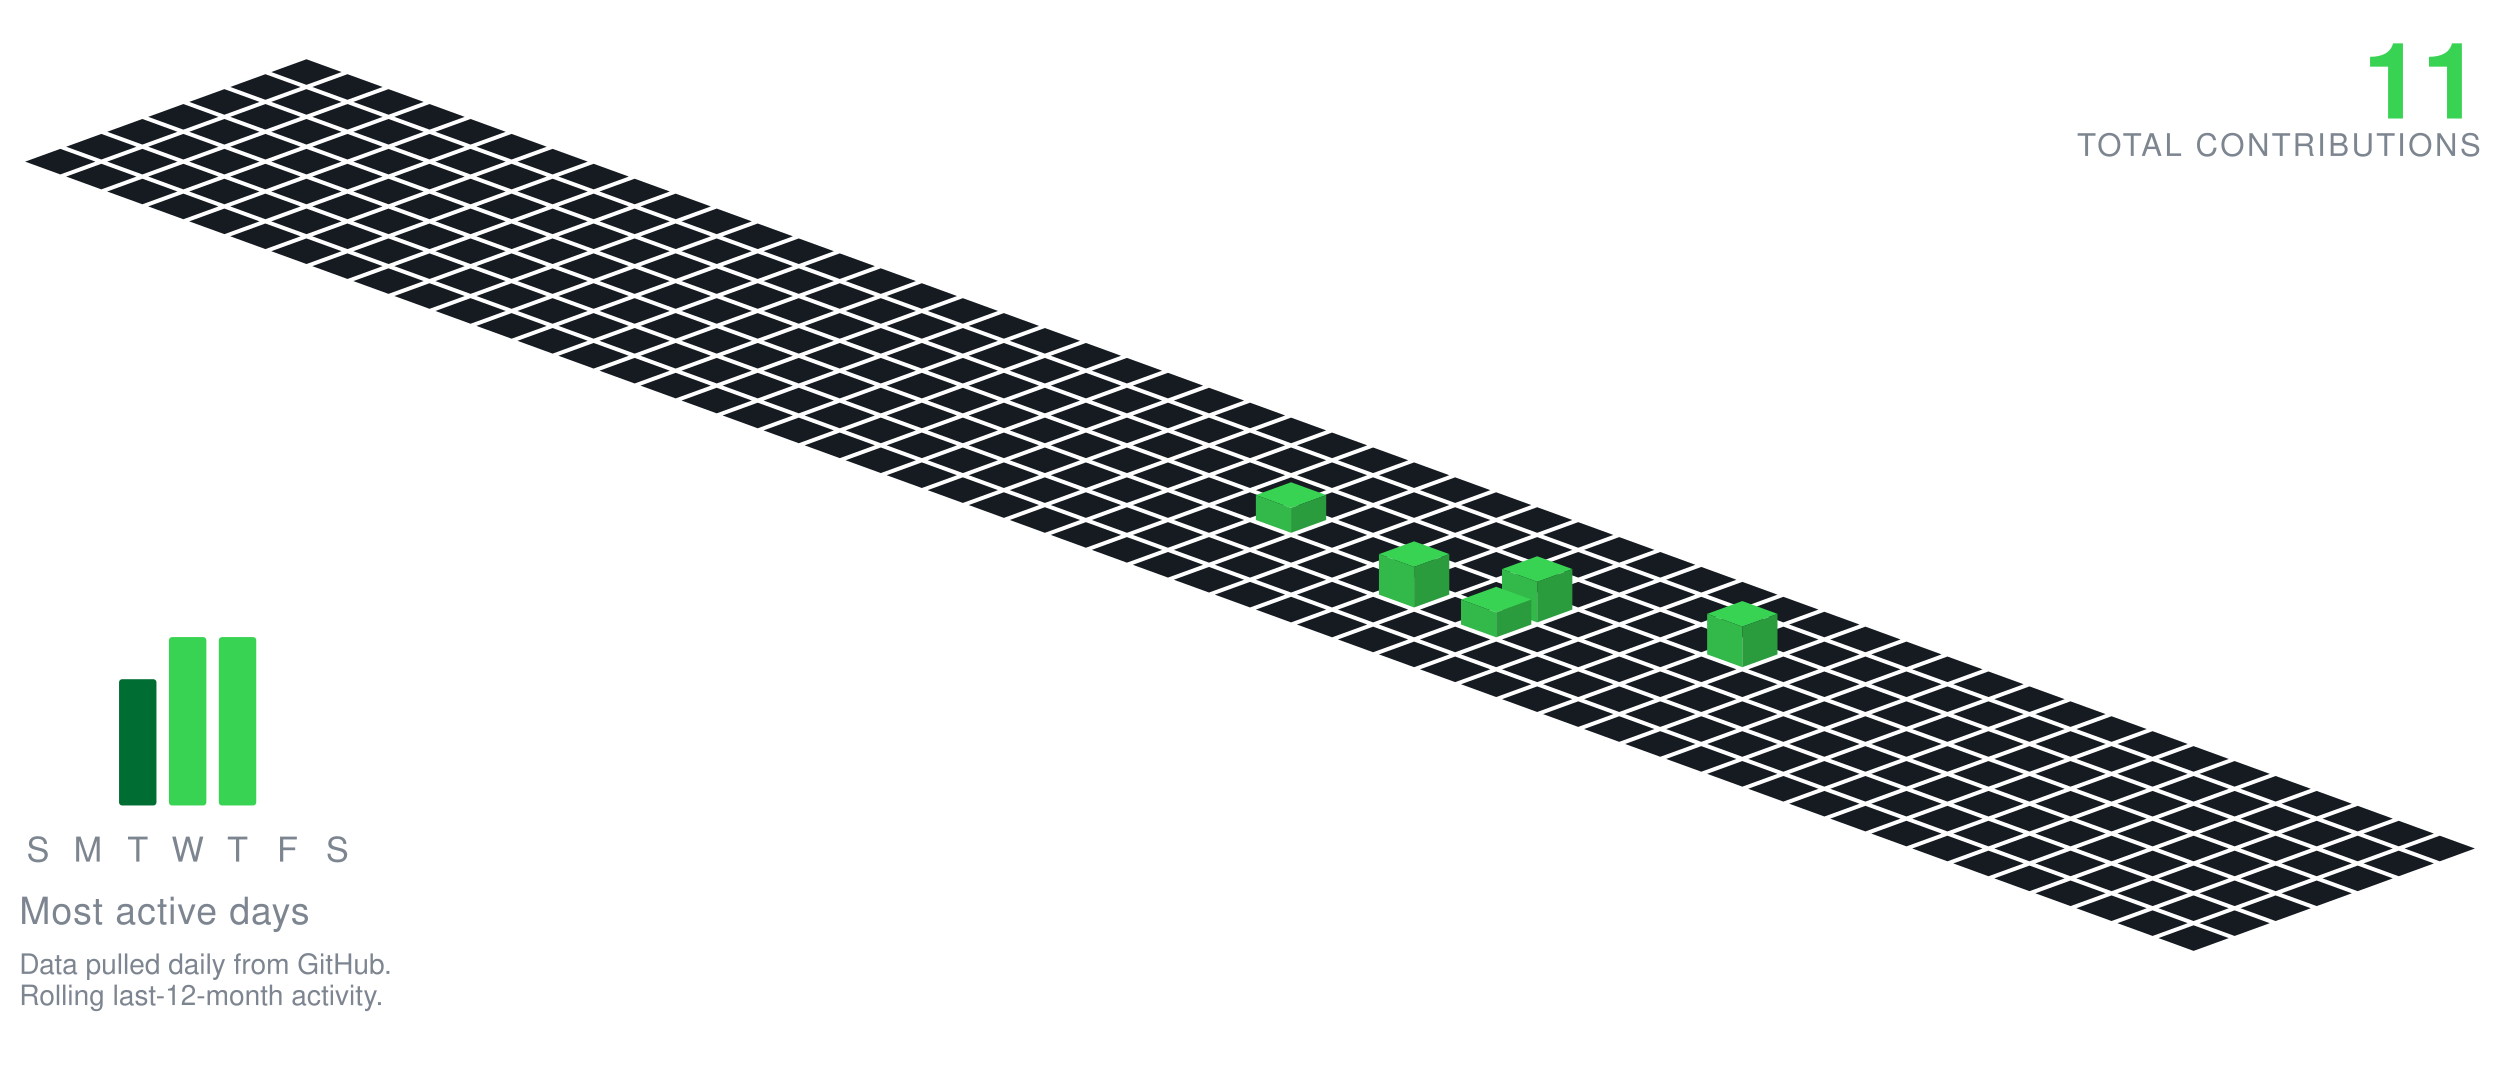
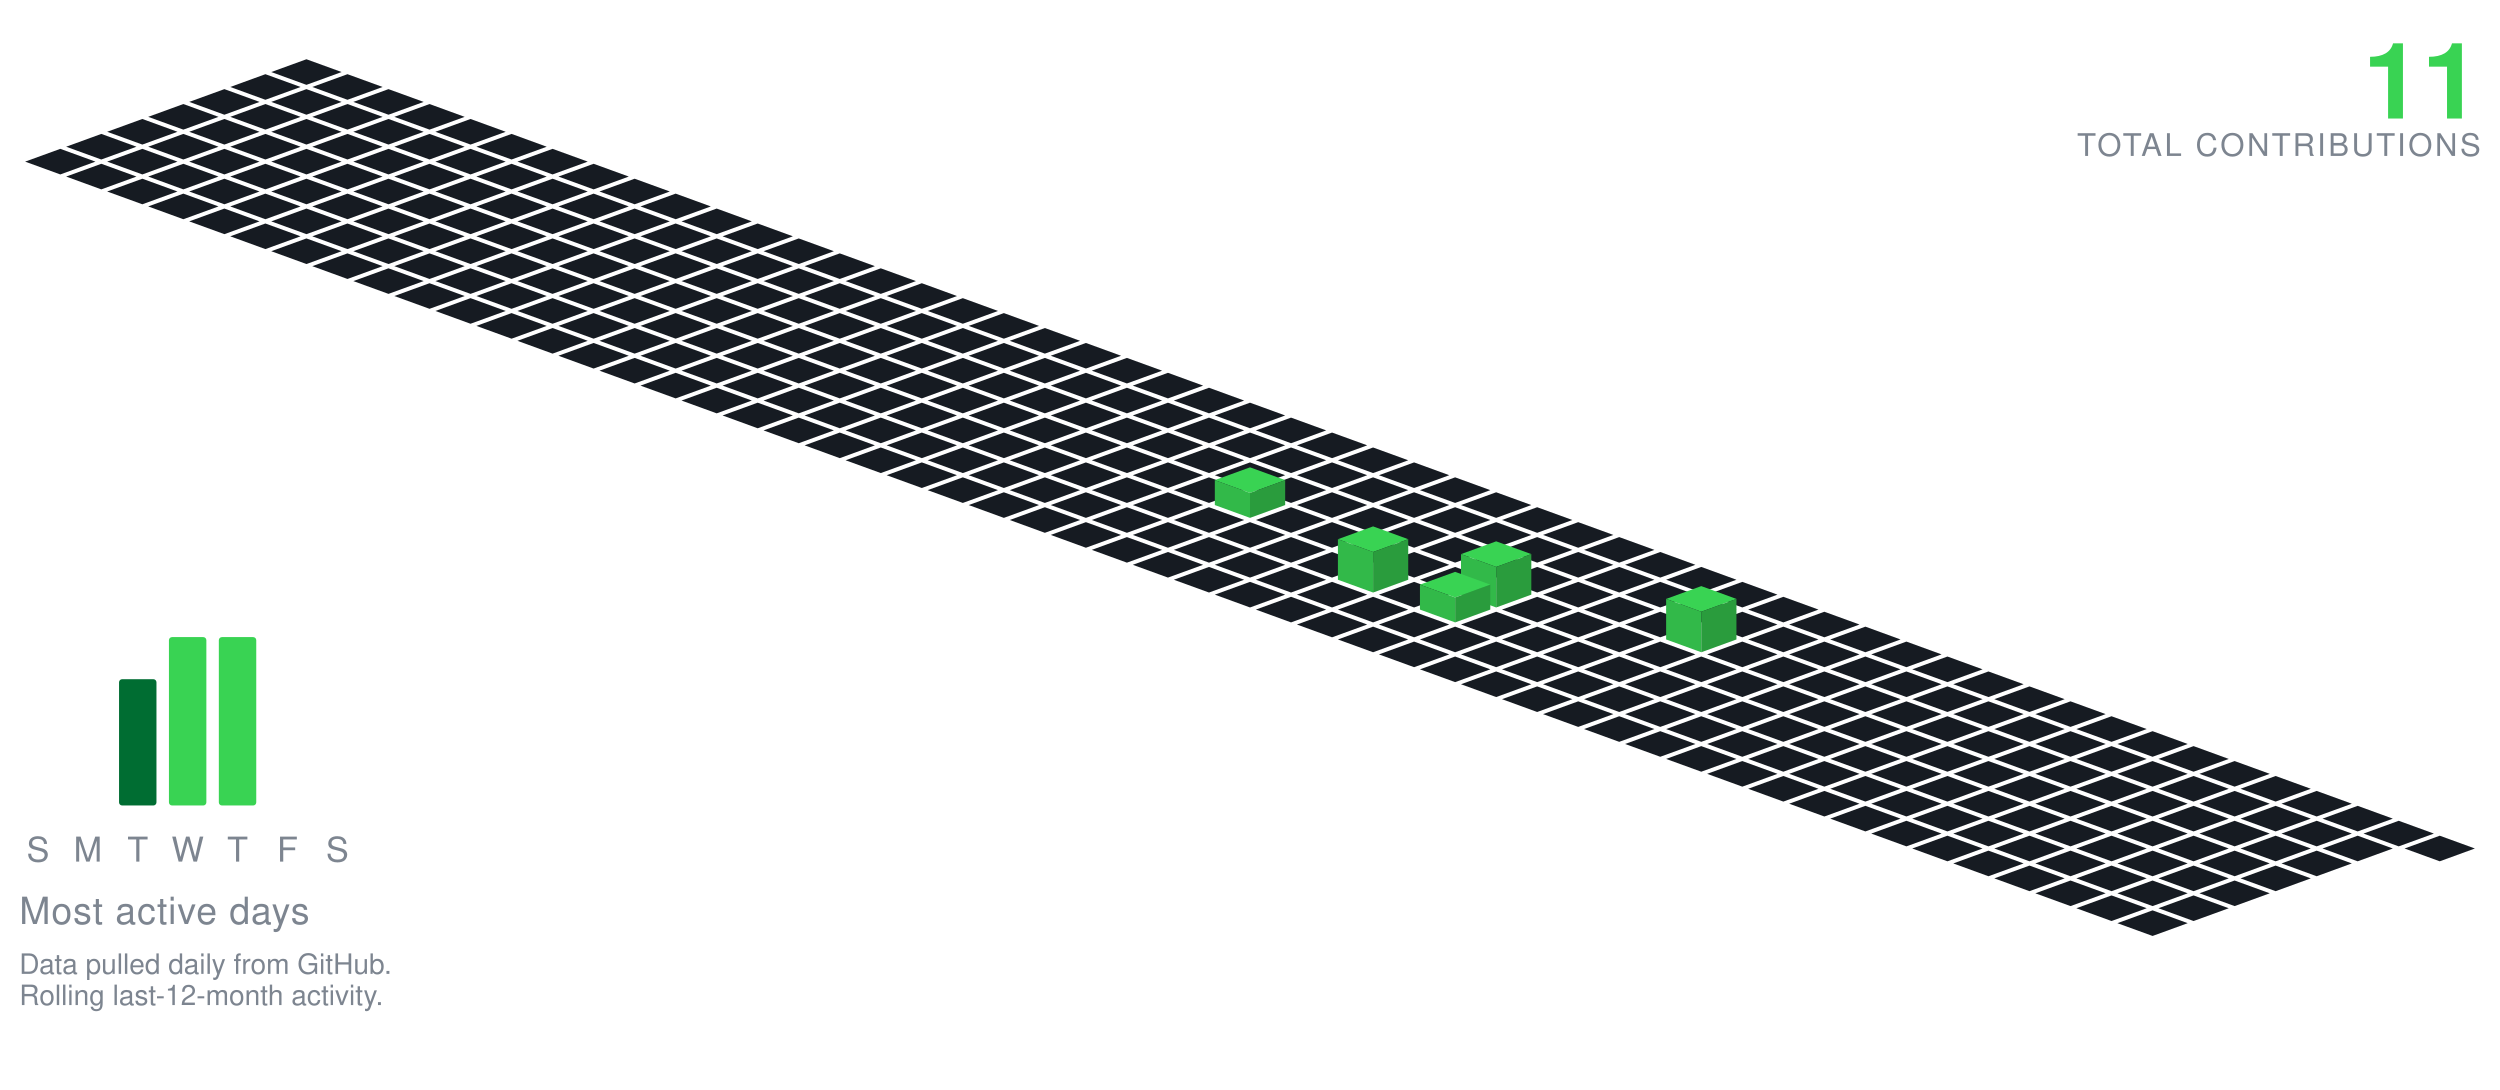
<svg xmlns="http://www.w3.org/2000/svg" viewBox="-98.09 -19.00 801.34 349.30" width="801" height="349">
  <polygon points="0.00,0.00 11.28,4.10 0.00,8.21 -11.28,4.10" fill="#161b22" />
  <polygon points="-13.16,4.79 -1.88,8.89 -13.16,13.00 -24.43,8.89" fill="#161b22" />
  <polygon points="13.16,4.79 24.43,8.89 13.16,13.00 1.88,8.89" fill="#161b22" />
  <polygon points="-26.31,9.58 -15.04,13.68 -26.31,17.79 -37.59,13.68" fill="#161b22" />
  <polygon points="0.00,9.58 11.28,13.68 0.00,17.79 -11.28,13.68" fill="#161b22" />
  <polygon points="26.31,9.58 37.59,13.68 26.31,17.79 15.04,13.68" fill="#161b22" />
  <polygon points="-39.47,14.36 -28.19,18.47 -39.47,22.57 -50.74,18.47" fill="#161b22" />
  <polygon points="-13.16,14.36 -1.88,18.47 -13.16,22.57 -24.43,18.47" fill="#161b22" />
  <polygon points="13.16,14.36 24.43,18.47 13.16,22.57 1.88,18.47" fill="#161b22" />
  <polygon points="39.47,14.36 50.74,18.47 39.47,22.57 28.19,18.47" fill="#161b22" />
  <polygon points="-52.62,19.15 -41.35,23.26 -52.62,27.36 -63.90,23.26" fill="#161b22" />
  <polygon points="-26.31,19.15 -15.04,23.26 -26.31,27.36 -37.59,23.26" fill="#161b22" />
  <polygon points="0.00,19.15 11.28,23.26 0.00,27.36 -11.28,23.26" fill="#161b22" />
  <polygon points="26.31,19.15 37.59,23.26 26.31,27.36 15.04,23.26" fill="#161b22" />
  <polygon points="52.62,19.15 63.90,23.26 52.62,27.36 41.35,23.26" fill="#161b22" />
  <polygon points="-65.78,23.94 -54.50,28.05 -65.78,32.15 -77.05,28.05" fill="#161b22" />
  <polygon points="-39.47,23.94 -28.19,28.05 -39.47,32.15 -50.74,28.05" fill="#161b22" />
  <polygon points="-13.16,23.94 -1.88,28.05 -13.16,32.15 -24.43,28.05" fill="#161b22" />
  <polygon points="13.16,23.94 24.43,28.05 13.16,32.15 1.88,28.05" fill="#161b22" />
  <polygon points="39.47,23.94 50.74,28.05 39.47,32.15 28.19,28.05" fill="#161b22" />
  <polygon points="65.78,23.94 77.05,28.05 65.78,32.15 54.50,28.05" fill="#161b22" />
  <polygon points="-78.93,28.73 -67.66,32.83 -78.93,36.94 -90.21,32.83" fill="#161b22" />
  <polygon points="-52.62,28.73 -41.35,32.83 -52.62,36.94 -63.90,32.83" fill="#161b22" />
  <polygon points="-26.31,28.73 -15.04,32.83 -26.31,36.94 -37.59,32.83" fill="#161b22" />
  <polygon points="0.00,28.73 11.28,32.83 0.00,36.94 -11.28,32.83" fill="#161b22" />
  <polygon points="26.31,28.73 37.59,32.83 26.31,36.94 15.04,32.83" fill="#161b22" />
  <polygon points="52.62,28.73 63.90,32.83 52.62,36.94 41.35,32.83" fill="#161b22" />
  <polygon points="78.93,28.73 90.21,32.83 78.93,36.94 67.66,32.83" fill="#161b22" />
  <polygon points="-65.78,33.52 -54.50,37.62 -65.78,41.73 -77.05,37.62" fill="#161b22" />
  <polygon points="-39.47,33.52 -28.19,37.62 -39.47,41.73 -50.74,37.62" fill="#161b22" />
  <polygon points="-13.16,33.52 -1.88,37.62 -13.16,41.73 -24.43,37.62" fill="#161b22" />
  <polygon points="13.16,33.52 24.43,37.62 13.16,41.73 1.88,37.62" fill="#161b22" />
  <polygon points="39.47,33.52 50.74,37.62 39.47,41.73 28.19,37.62" fill="#161b22" />
  <polygon points="65.78,33.52 77.05,37.62 65.78,41.73 54.50,37.62" fill="#161b22" />
  <polygon points="92.09,33.52 103.37,37.62 92.09,41.73 80.81,37.62" fill="#161b22" />
  <polygon points="-52.62,38.31 -41.35,42.41 -52.62,46.51 -63.90,42.41" fill="#161b22" />
  <polygon points="-26.31,38.31 -15.04,42.41 -26.31,46.51 -37.59,42.41" fill="#161b22" />
  <polygon points="0.00,38.31 11.28,42.41 0.00,46.51 -11.28,42.41" fill="#161b22" />
  <polygon points="26.31,38.31 37.59,42.41 26.31,46.51 15.04,42.41" fill="#161b22" />
  <polygon points="52.62,38.31 63.90,42.41 52.62,46.51 41.35,42.41" fill="#161b22" />
  <polygon points="78.93,38.31 90.21,42.41 78.93,46.51 67.66,42.41" fill="#161b22" />
  <polygon points="105.25,38.31 116.52,42.41 105.25,46.51 93.97,42.41" fill="#161b22" />
  <polygon points="-39.47,43.09 -28.19,47.20 -39.47,51.30 -50.74,47.20" fill="#161b22" />
  <polygon points="-13.16,43.09 -1.88,47.20 -13.16,51.30 -24.43,47.20" fill="#161b22" />
  <polygon points="13.16,43.09 24.43,47.20 13.16,51.30 1.88,47.20" fill="#161b22" />
  <polygon points="39.47,43.09 50.74,47.20 39.47,51.30 28.19,47.20" fill="#161b22" />
  <polygon points="65.78,43.09 77.05,47.20 65.78,51.30 54.50,47.20" fill="#161b22" />
  <polygon points="92.09,43.09 103.37,47.20 92.09,51.30 80.81,47.20" fill="#161b22" />
  <polygon points="118.40,43.09 129.68,47.20 118.40,51.30 107.12,47.20" fill="#161b22" />
  <polygon points="-26.31,47.88 -15.04,51.99 -26.31,56.09 -37.59,51.99" fill="#161b22" />
  <polygon points="0.00,47.88 11.28,51.99 0.00,56.09 -11.28,51.99" fill="#161b22" />
  <polygon points="26.31,47.88 37.59,51.99 26.31,56.09 15.04,51.99" fill="#161b22" />
  <polygon points="52.62,47.88 63.90,51.99 52.62,56.09 41.35,51.99" fill="#161b22" />
  <polygon points="78.93,47.88 90.21,51.99 78.93,56.09 67.66,51.99" fill="#161b22" />
  <polygon points="105.25,47.88 116.52,51.99 105.25,56.09 93.97,51.99" fill="#161b22" />
  <polygon points="131.56,47.88 142.83,51.99 131.56,56.09 120.28,51.99" fill="#161b22" />
  <polygon points="-13.16,52.67 -1.88,56.78 -13.16,60.88 -24.43,56.78" fill="#161b22" />
  <polygon points="13.16,52.67 24.43,56.78 13.16,60.88 1.88,56.78" fill="#161b22" />
  <polygon points="39.47,52.67 50.74,56.78 39.47,60.88 28.19,56.78" fill="#161b22" />
  <polygon points="65.78,52.67 77.05,56.78 65.78,60.88 54.50,56.78" fill="#161b22" />
  <polygon points="92.09,52.67 103.37,56.78 92.09,60.88 80.81,56.78" fill="#161b22" />
  <polygon points="118.40,52.67 129.68,56.78 118.40,60.88 107.12,56.78" fill="#161b22" />
  <polygon points="144.71,52.67 155.99,56.78 144.71,60.88 133.44,56.78" fill="#161b22" />
  <polygon points="0.00,57.46 11.28,61.56 0.00,65.67 -11.28,61.56" fill="#161b22" />
  <polygon points="26.31,57.46 37.59,61.56 26.31,65.67 15.04,61.56" fill="#161b22" />
  <polygon points="52.62,57.46 63.90,61.56 52.62,65.67 41.35,61.56" fill="#161b22" />
  <polygon points="78.93,57.46 90.21,61.56 78.93,65.67 67.66,61.56" fill="#161b22" />
  <polygon points="105.25,57.46 116.52,61.56 105.25,65.67 93.97,61.56" fill="#161b22" />
  <polygon points="131.56,57.46 142.83,61.56 131.56,65.67 120.28,61.56" fill="#161b22" />
  <polygon points="157.87,57.46 169.14,61.56 157.87,65.67 146.59,61.56" fill="#161b22" />
  <polygon points="13.16,62.25 24.43,66.35 13.16,70.46 1.88,66.35" fill="#161b22" />
  <polygon points="39.47,62.25 50.74,66.35 39.47,70.46 28.19,66.35" fill="#161b22" />
  <polygon points="65.78,62.25 77.05,66.35 65.78,70.46 54.50,66.35" fill="#161b22" />
  <polygon points="92.09,62.25 103.37,66.35 92.09,70.46 80.81,66.35" fill="#161b22" />
  <polygon points="118.40,62.25 129.68,66.35 118.40,70.46 107.12,66.35" fill="#161b22" />
  <polygon points="144.71,62.25 155.99,66.35 144.71,70.46 133.44,66.35" fill="#161b22" />
  <polygon points="171.02,62.25 182.30,66.35 171.02,70.46 159.75,66.35" fill="#161b22" />
  <polygon points="26.31,67.04 37.59,71.14 26.31,75.24 15.04,71.14" fill="#161b22" />
  <polygon points="52.62,67.04 63.90,71.14 52.62,75.24 41.35,71.14" fill="#161b22" />
  <polygon points="78.93,67.04 90.21,71.14 78.93,75.24 67.66,71.14" fill="#161b22" />
  <polygon points="105.25,67.04 116.52,71.14 105.25,75.24 93.97,71.14" fill="#161b22" />
  <polygon points="131.56,67.04 142.83,71.14 131.56,75.24 120.28,71.14" fill="#161b22" />
  <polygon points="157.87,67.04 169.14,71.14 157.87,75.24 146.59,71.14" fill="#161b22" />
  <polygon points="184.18,67.04 195.46,71.14 184.18,75.24 172.90,71.14" fill="#161b22" />
  <polygon points="39.47,71.82 50.74,75.93 39.47,80.03 28.19,75.93" fill="#161b22" />
  <polygon points="65.78,71.82 77.05,75.93 65.78,80.03 54.50,75.93" fill="#161b22" />
  <polygon points="92.09,71.82 103.37,75.93 92.09,80.03 80.81,75.93" fill="#161b22" />
  <polygon points="118.40,71.82 129.68,75.93 118.40,80.03 107.12,75.93" fill="#161b22" />
  <polygon points="144.71,71.82 155.99,75.93 144.71,80.03 133.44,75.93" fill="#161b22" />
  <polygon points="171.02,71.82 182.30,75.93 171.02,80.03 159.75,75.93" fill="#161b22" />
  <polygon points="197.34,71.82 208.61,75.93 197.34,80.03 186.06,75.93" fill="#161b22" />
  <polygon points="52.62,76.61 63.90,80.72 52.62,84.82 41.35,80.72" fill="#161b22" />
  <polygon points="78.93,76.61 90.21,80.72 78.93,84.82 67.66,80.72" fill="#161b22" />
  <polygon points="105.25,76.61 116.52,80.72 105.25,84.82 93.97,80.72" fill="#161b22" />
  <polygon points="131.56,76.61 142.83,80.72 131.56,84.82 120.28,80.72" fill="#161b22" />
  <polygon points="157.87,76.61 169.14,80.72 157.87,84.82 146.59,80.72" fill="#161b22" />
  <polygon points="184.18,76.61 195.46,80.72 184.18,84.82 172.90,80.72" fill="#161b22" />
  <polygon points="210.49,76.61 221.77,80.72 210.49,84.82 199.21,80.72" fill="#161b22" />
  <polygon points="65.78,81.40 77.05,85.51 65.78,89.61 54.50,85.51" fill="#161b22" />
  <polygon points="92.09,81.40 103.37,85.51 92.09,89.61 80.81,85.51" fill="#161b22" />
  <polygon points="118.40,81.40 129.68,85.51 118.40,89.61 107.12,85.51" fill="#161b22" />
  <polygon points="144.71,81.40 155.99,85.51 144.71,89.61 133.44,85.51" fill="#161b22" />
  <polygon points="171.02,81.40 182.30,85.51 171.02,89.61 159.75,85.51" fill="#161b22" />
  <polygon points="197.34,81.40 208.61,85.51 197.34,89.61 186.06,85.51" fill="#161b22" />
  <polygon points="223.65,81.40 234.92,85.51 223.65,89.61 212.37,85.51" fill="#161b22" />
  <polygon points="78.93,86.19 90.21,90.29 78.93,94.40 67.66,90.29" fill="#161b22" />
  <polygon points="105.25,86.19 116.52,90.29 105.25,94.40 93.97,90.29" fill="#161b22" />
  <polygon points="131.56,86.19 142.83,90.29 131.56,94.40 120.28,90.29" fill="#161b22" />
  <polygon points="157.87,86.19 169.14,90.29 157.87,94.40 146.59,90.29" fill="#161b22" />
  <polygon points="184.18,86.19 195.46,90.29 184.18,94.40 172.90,90.29" fill="#161b22" />
  <polygon points="210.49,86.19 221.77,90.29 210.49,94.40 199.21,90.29" fill="#161b22" />
  <polygon points="236.80,86.19 248.08,90.29 236.80,94.40 225.53,90.29" fill="#161b22" />
  <polygon points="92.09,90.98 103.37,95.08 92.09,99.19 80.81,95.08" fill="#161b22" />
  <polygon points="118.40,90.98 129.68,95.08 118.40,99.19 107.12,95.08" fill="#161b22" />
  <polygon points="144.71,90.98 155.99,95.08 144.71,99.19 133.44,95.08" fill="#161b22" />
  <polygon points="171.02,90.98 182.30,95.08 171.02,99.19 159.75,95.08" fill="#161b22" />
  <polygon points="197.34,90.98 208.61,95.08 197.34,99.19 186.06,95.08" fill="#161b22" />
  <polygon points="223.65,90.98 234.92,95.08 223.65,99.19 212.37,95.08" fill="#161b22" />
  <polygon points="249.96,90.98 261.23,95.08 249.96,99.19 238.68,95.08" fill="#161b22" />
  <polygon points="105.25,95.77 116.52,99.87 105.25,103.97 93.97,99.87" fill="#161b22" />
  <polygon points="131.56,95.77 142.83,99.87 131.56,103.97 120.28,99.87" fill="#161b22" />
  <polygon points="157.87,95.77 169.14,99.87 157.87,103.97 146.59,99.87" fill="#161b22" />
  <polygon points="184.18,95.77 195.46,99.87 184.18,103.97 172.90,99.87" fill="#161b22" />
  <polygon points="210.49,95.77 221.77,99.87 210.49,103.97 199.21,99.87" fill="#161b22" />
  <polygon points="236.80,95.77 248.08,99.87 236.80,103.97 225.53,99.87" fill="#161b22" />
  <polygon points="263.11,95.77 274.39,99.87 263.11,103.97 251.84,99.87" fill="#161b22" />
  <polygon points="118.40,100.55 129.68,104.66 118.40,108.76 107.12,104.66" fill="#161b22" />
  <polygon points="144.71,100.55 155.99,104.66 144.71,108.76 133.44,104.66" fill="#161b22" />
  <polygon points="171.02,100.55 182.30,104.66 171.02,108.76 159.75,104.66" fill="#161b22" />
  <polygon points="197.34,100.55 208.61,104.66 197.34,108.76 186.06,104.66" fill="#161b22" />
  <polygon points="223.65,100.55 234.92,104.66 223.65,108.76 212.37,104.66" fill="#161b22" />
  <polygon points="249.96,100.55 261.23,104.66 249.96,108.76 238.68,104.66" fill="#161b22" />
  <polygon points="276.27,100.55 287.55,104.66 276.27,108.76 264.99,104.66" fill="#161b22" />
  <polygon points="131.56,105.34 142.83,109.45 131.56,113.55 120.28,109.45" fill="#161b22" />
  <polygon points="157.87,105.34 169.14,109.45 157.87,113.55 146.59,109.45" fill="#161b22" />
  <polygon points="184.18,105.34 195.46,109.45 184.18,113.55 172.90,109.45" fill="#161b22" />
  <polygon points="210.49,105.34 221.77,109.45 210.49,113.55 199.21,109.45" fill="#161b22" />
  <polygon points="236.80,105.34 248.08,109.45 236.80,113.55 225.53,109.45" fill="#161b22" />
  <polygon points="263.11,105.34 274.39,109.45 263.11,113.55 251.84,109.45" fill="#161b22" />
  <polygon points="289.43,105.34 300.70,109.45 289.43,113.55 278.15,109.45" fill="#161b22" />
  <polygon points="144.71,110.13 155.99,114.23 144.71,118.34 133.44,114.23" fill="#161b22" />
  <polygon points="171.02,110.13 182.30,114.23 171.02,118.34 159.75,114.23" fill="#161b22" />
  <polygon points="197.34,110.13 208.61,114.23 197.34,118.34 186.06,114.23" fill="#161b22" />
  <polygon points="223.65,110.13 234.92,114.23 223.65,118.34 212.37,114.23" fill="#161b22" />
  <polygon points="249.96,110.13 261.23,114.23 249.96,118.34 238.68,114.23" fill="#161b22" />
  <polygon points="276.27,110.13 287.55,114.23 276.27,118.34 264.99,114.23" fill="#161b22" />
  <polygon points="302.58,110.13 313.86,114.23 302.58,118.34 291.30,114.23" fill="#161b22" />
  <polygon points="157.87,114.92 169.14,119.02 157.87,123.13 146.59,119.02" fill="#161b22" />
  <polygon points="184.18,114.92 195.46,119.02 184.18,123.13 172.90,119.02" fill="#161b22" />
  <polygon points="210.49,114.92 221.77,119.02 210.49,123.13 199.21,119.02" fill="#161b22" />
  <polygon points="236.80,114.92 248.08,119.02 236.80,123.13 225.53,119.02" fill="#161b22" />
  <polygon points="263.11,114.92 274.39,119.02 263.11,123.13 251.84,119.02" fill="#161b22" />
  <polygon points="289.43,114.92 300.70,119.02 289.43,123.13 278.15,119.02" fill="#161b22" />
  <polygon points="315.74,114.92 327.01,119.02 315.74,123.13 304.46,119.02" fill="#161b22" />
  <polygon points="171.02,119.71 182.30,123.81 171.02,127.92 159.75,123.81" fill="#161b22" />
  <polygon points="197.34,119.71 208.61,123.81 197.34,127.92 186.06,123.81" fill="#161b22" />
  <polygon points="223.65,119.71 234.92,123.81 223.65,127.92 212.37,123.81" fill="#161b22" />
  <polygon points="249.96,119.71 261.23,123.81 249.96,127.92 238.68,123.81" fill="#161b22" />
  <polygon points="276.27,119.71 287.55,123.81 276.27,127.92 264.99,123.81" fill="#161b22" />
  <polygon points="302.58,119.71 313.86,123.81 302.58,127.92 291.30,123.81" fill="#161b22" />
  <polygon points="328.89,119.71 340.17,123.81 328.89,127.92 317.62,123.81" fill="#161b22" />
  <polygon points="184.18,124.50 195.46,128.60 184.18,132.70 172.90,128.60" fill="#161b22" />
  <polygon points="210.49,124.50 221.77,128.60 210.49,132.70 199.21,128.60" fill="#161b22" />
  <polygon points="236.80,124.50 248.08,128.60 236.80,132.70 225.53,128.60" fill="#161b22" />
  <polygon points="263.11,124.50 274.39,128.60 263.11,132.70 251.84,128.60" fill="#161b22" />
  <polygon points="289.43,124.50 300.70,128.60 289.43,132.70 278.15,128.60" fill="#161b22" />
  <polygon points="315.74,124.50 327.01,128.60 315.74,132.70 304.46,128.60" fill="#161b22" />
  <polygon points="342.05,124.50 353.32,128.60 342.05,132.70 330.77,128.60" fill="#161b22" />
  <polygon points="197.34,129.28 208.61,133.39 197.34,137.49 186.06,133.39" fill="#161b22" />
  <polygon points="223.65,129.28 234.92,133.39 223.65,137.49 212.37,133.39" fill="#161b22" />
  <polygon points="249.96,129.28 261.23,133.39 249.96,137.49 238.68,133.39" fill="#161b22" />
  <polygon points="276.27,129.28 287.55,133.39 276.27,137.49 264.99,133.39" fill="#161b22" />
  <polygon points="302.58,129.28 313.86,133.39 302.58,137.49 291.30,133.39" fill="#161b22" />
  <polygon points="328.89,129.28 340.17,133.39 328.89,137.49 317.62,133.39" fill="#161b22" />
  <polygon points="355.20,129.28 366.48,133.39 355.20,137.49 343.93,133.39" fill="#161b22" />
  <polygon points="210.49,134.07 221.77,138.18 210.49,142.28 199.21,138.18" fill="#161b22" />
  <polygon points="236.80,134.07 248.08,138.18 236.80,142.28 225.53,138.18" fill="#161b22" />
  <polygon points="263.11,134.07 274.39,138.18 263.11,142.28 251.84,138.18" fill="#161b22" />
  <polygon points="289.43,134.07 300.70,138.18 289.43,142.28 278.15,138.18" fill="#161b22" />
  <polygon points="315.74,134.07 327.01,138.18 315.74,142.28 304.46,138.18" fill="#161b22" />
  <polygon points="342.05,134.07 353.32,138.18 342.05,142.28 330.77,138.18" fill="#161b22" />
  <polygon points="368.36,134.07 379.64,138.18 368.36,142.28 357.08,138.18" fill="#161b22" />
  <polygon points="223.65,138.86 234.92,142.96 223.65,147.07 212.37,142.96" fill="#161b22" />
  <polygon points="249.96,138.86 261.23,142.96 249.96,147.07 238.68,142.96" fill="#161b22" />
  <polygon points="276.27,138.86 287.55,142.96 276.27,147.07 264.99,142.96" fill="#161b22" />
-   <polygon points="302.58,138.86 313.86,142.96 302.58,147.07 291.30,142.96" fill="#161b22" />
  <polygon points="328.89,138.86 340.17,142.96 328.89,147.07 317.62,142.96" fill="#161b22" />
  <polygon points="355.20,138.86 366.48,142.96 355.20,147.07 343.93,142.96" fill="#161b22" />
  <polygon points="381.52,138.86 392.79,142.96 381.52,147.07 370.24,142.96" fill="#161b22" />
+   <polygon points="302.58,130.86 313.86,134.96 302.58,139.07 291.30,134.96" fill="#39d353" />
+   <polygon points="291.30,142.96 291.30,134.96 302.58,139.07 302.58,147.07" fill="#32b949" />
+   <polygon points="302.58,147.07 302.58,139.07 313.86,134.96 313.86,142.96" fill="#2a9c3d" />
  <polygon points="236.80,143.65 248.08,147.75 236.80,151.86 225.53,147.75" fill="#161b22" />
  <polygon points="263.11,143.65 274.39,147.75 263.11,151.86 251.84,147.75" fill="#161b22" />
  <polygon points="289.43,143.65 300.70,147.75 289.43,151.86 278.15,147.75" fill="#161b22" />
+   <polygon points="315.74,143.65 327.01,147.75 315.74,151.86 304.46,147.75" fill="#161b22" />
  <polygon points="342.05,143.65 353.32,147.75 342.05,151.86 330.77,147.75" fill="#161b22" />
  <polygon points="368.36,143.65 379.64,147.75 368.36,151.86 357.08,147.75" fill="#161b22" />
  <polygon points="394.67,143.65 405.95,147.75 394.67,151.86 383.39,147.75" fill="#161b22" />
-   <polygon points="315.74,135.65 327.01,139.75 315.74,143.86 304.46,139.75" fill="#39d353" />
-   <polygon points="304.46,147.75 304.46,139.75 315.74,143.86 315.74,151.86" fill="#32b949" />
-   <polygon points="315.74,151.86 315.74,143.86 327.01,139.75 327.01,147.75" fill="#2a9c3d" />
  <polygon points="249.96,148.44 261.23,152.54 249.96,156.65 238.68,152.54" fill="#161b22" />
  <polygon points="276.27,148.44 287.55,152.54 276.27,156.65 264.99,152.54" fill="#161b22" />
  <polygon points="302.58,148.44 313.86,152.54 302.58,156.65 291.30,152.54" fill="#161b22" />
  <polygon points="328.89,148.44 340.17,152.54 328.89,156.65 317.62,152.54" fill="#161b22" />
  <polygon points="355.20,148.44 366.48,152.54 355.20,156.65 343.93,152.54" fill="#161b22" />
  <polygon points="381.52,148.44 392.79,152.54 381.52,156.65 370.24,152.54" fill="#161b22" />
  <polygon points="407.83,148.44 419.10,152.54 407.83,156.65 396.55,152.54" fill="#161b22" />
  <polygon points="263.11,153.23 274.39,157.33 263.11,161.43 251.84,157.33" fill="#161b22" />
  <polygon points="289.43,153.23 300.70,157.33 289.43,161.43 278.15,157.33" fill="#161b22" />
  <polygon points="315.74,153.23 327.01,157.33 315.74,161.43 304.46,157.33" fill="#161b22" />
  <polygon points="342.05,153.23 353.32,157.33 342.05,161.43 330.77,157.33" fill="#161b22" />
  <polygon points="368.36,153.23 379.64,157.33 368.36,161.43 357.08,157.33" fill="#161b22" />
  <polygon points="394.67,153.23 405.95,157.33 394.67,161.43 383.39,157.33" fill="#161b22" />
  <polygon points="420.98,153.23 432.26,157.33 420.98,161.43 409.71,157.33" fill="#161b22" />
  <polygon points="276.27,158.01 287.55,162.12 276.27,166.22 264.99,162.12" fill="#161b22" />
  <polygon points="302.58,158.01 313.86,162.12 302.58,166.22 291.30,162.12" fill="#161b22" />
  <polygon points="328.89,158.01 340.17,162.12 328.89,166.22 317.62,162.12" fill="#161b22" />
  <polygon points="355.20,158.01 366.48,162.12 355.20,166.22 343.93,162.12" fill="#161b22" />
  <polygon points="381.52,158.01 392.79,162.12 381.52,166.22 370.24,162.12" fill="#161b22" />
  <polygon points="407.83,158.01 419.10,162.12 407.83,166.22 396.55,162.12" fill="#161b22" />
  <polygon points="434.14,158.01 445.41,162.12 434.14,166.22 422.86,162.12" fill="#161b22" />
  <polygon points="289.43,162.80 300.70,166.91 289.43,171.01 278.15,166.91" fill="#161b22" />
  <polygon points="315.74,162.80 327.01,166.91 315.74,171.01 304.46,166.91" fill="#161b22" />
-   <polygon points="342.05,162.80 353.32,166.91 342.05,171.01 330.77,166.91" fill="#161b22" />
  <polygon points="368.36,162.80 379.64,166.91 368.36,171.01 357.08,166.91" fill="#161b22" />
  <polygon points="394.67,162.80 405.95,166.91 394.67,171.01 383.39,166.91" fill="#161b22" />
  <polygon points="420.98,162.80 432.26,166.91 420.98,171.01 409.71,166.91" fill="#161b22" />
  <polygon points="447.29,162.80 458.57,166.91 447.29,171.01 436.02,166.91" fill="#161b22" />
+   <polygon points="342.05,149.80 353.32,153.91 342.05,158.01 330.77,153.91" fill="#39d353" />
+   <polygon points="330.77,166.91 330.77,153.91 342.05,158.01 342.05,171.01" fill="#32b949" />
+   <polygon points="342.05,171.01 342.05,158.01 353.32,153.91 353.32,166.91" fill="#2a9c3d" />
  <polygon points="302.58,167.59 313.86,171.69 302.58,175.80 291.30,171.69" fill="#161b22" />
  <polygon points="328.89,167.59 340.17,171.69 328.89,175.80 317.62,171.69" fill="#161b22" />
-   <polygon points="381.52,167.59 392.79,171.69 381.52,175.80 370.24,171.69" fill="#161b22" />
+   <polygon points="355.20,167.59 366.48,171.69 355.20,175.80 343.93,171.69" fill="#161b22" />
  <polygon points="407.83,167.59 419.10,171.69 407.83,175.80 396.55,171.69" fill="#161b22" />
  <polygon points="434.14,167.59 445.41,171.69 434.14,175.80 422.86,171.69" fill="#161b22" />
  <polygon points="460.45,167.59 471.73,171.69 460.45,175.80 449.17,171.69" fill="#161b22" />
-   <polygon points="355.20,154.59 366.48,158.69 355.20,162.80 343.93,158.69" fill="#39d353" />
-   <polygon points="343.93,171.69 343.93,158.69 355.20,162.80 355.20,175.80" fill="#32b949" />
-   <polygon points="355.20,175.80 355.20,162.80 366.48,158.69 366.48,171.69" fill="#2a9c3d" />
+   <polygon points="381.52,154.59 392.79,158.69 381.52,162.80 370.24,158.69" fill="#39d353" />
+   <polygon points="370.24,171.69 370.24,158.69 381.52,162.80 381.52,175.80" fill="#32b949" />
+   <polygon points="381.52,175.80 381.52,162.80 392.79,158.69 392.79,171.69" fill="#2a9c3d" />
  <polygon points="315.74,172.38 327.01,176.48 315.74,180.59 304.46,176.48" fill="#161b22" />
  <polygon points="342.05,172.38 353.32,176.48 342.05,180.59 330.77,176.48" fill="#161b22" />
-   <polygon points="368.36,172.38 379.64,176.48 368.36,180.59 357.08,176.48" fill="#161b22" />
+   <polygon points="394.67,172.38 405.95,176.48 394.67,180.59 383.39,176.48" fill="#161b22" />
  <polygon points="420.98,172.38 432.26,176.48 420.98,180.59 409.71,176.48" fill="#161b22" />
  <polygon points="447.29,172.38 458.57,176.48 447.29,180.59 436.02,176.48" fill="#161b22" />
  <polygon points="473.61,172.38 484.88,176.48 473.61,180.59 462.33,176.48" fill="#161b22" />
-   <polygon points="394.67,159.38 405.95,163.48 394.67,167.59 383.39,163.48" fill="#39d353" />
-   <polygon points="383.39,176.48 383.39,163.48 394.67,167.59 394.67,180.59" fill="#32b949" />
-   <polygon points="394.67,180.59 394.67,167.59 405.95,163.48 405.95,176.48" fill="#2a9c3d" />
+   <polygon points="368.36,164.38 379.64,168.48 368.36,172.59 357.08,168.48" fill="#39d353" />
+   <polygon points="357.08,176.48 357.08,168.48 368.36,172.59 368.36,180.59" fill="#32b949" />
+   <polygon points="368.36,180.59 368.36,172.59 379.64,168.48 379.64,176.48" fill="#2a9c3d" />
  <polygon points="328.89,177.17 340.17,181.27 328.89,185.37 317.62,181.27" fill="#161b22" />
  <polygon points="355.20,177.17 366.48,181.27 355.20,185.37 343.93,181.27" fill="#161b22" />
+   <polygon points="381.52,177.17 392.79,181.27 381.52,185.37 370.24,181.27" fill="#161b22" />
  <polygon points="407.83,177.17 419.10,181.27 407.83,185.37 396.55,181.27" fill="#161b22" />
  <polygon points="434.14,177.17 445.41,181.27 434.14,185.37 422.86,181.27" fill="#161b22" />
  <polygon points="460.45,177.17 471.73,181.27 460.45,185.37 449.17,181.27" fill="#161b22" />
  <polygon points="486.76,177.17 498.04,181.27 486.76,185.37 475.48,181.27" fill="#161b22" />
-   <polygon points="381.52,169.17 392.79,173.27 381.52,177.37 370.24,173.27" fill="#39d353" />
-   <polygon points="370.24,181.27 370.24,173.27 381.52,177.37 381.52,185.37" fill="#32b949" />
-   <polygon points="381.52,185.37 381.52,177.37 392.79,173.27 392.79,181.27" fill="#2a9c3d" />
  <polygon points="342.05,181.95 353.32,186.06 342.05,190.16 330.77,186.06" fill="#161b22" />
  <polygon points="368.36,181.95 379.64,186.06 368.36,190.16 357.08,186.06" fill="#161b22" />
  <polygon points="394.67,181.95 405.95,186.06 394.67,190.16 383.39,186.06" fill="#161b22" />
  <polygon points="420.98,181.95 432.26,186.06 420.98,190.16 409.71,186.06" fill="#161b22" />
-   <polygon points="447.29,181.95 458.57,186.06 447.29,190.16 436.02,186.06" fill="#161b22" />
  <polygon points="473.61,181.95 484.88,186.06 473.61,190.16 462.33,186.06" fill="#161b22" />
  <polygon points="499.92,181.95 511.19,186.06 499.92,190.16 488.64,186.06" fill="#161b22" />
+   <polygon points="447.29,168.95 458.57,173.06 447.29,177.16 436.02,173.06" fill="#39d353" />
+   <polygon points="436.02,186.06 436.02,173.06 447.29,177.16 447.29,190.16" fill="#32b949" />
+   <polygon points="447.29,190.16 447.29,177.16 458.57,173.06 458.57,186.06" fill="#2a9c3d" />
  <polygon points="355.20,186.74 366.48,190.85 355.20,194.95 343.93,190.85" fill="#161b22" />
  <polygon points="381.52,186.74 392.79,190.85 381.52,194.95 370.24,190.85" fill="#161b22" />
  <polygon points="407.83,186.74 419.10,190.85 407.83,194.95 396.55,190.85" fill="#161b22" />
  <polygon points="434.14,186.74 445.41,190.85 434.14,194.95 422.86,190.85" fill="#161b22" />
+   <polygon points="460.45,186.74 471.73,190.85 460.45,194.95 449.17,190.85" fill="#161b22" />
  <polygon points="486.76,186.74 498.04,190.85 486.76,194.95 475.48,190.85" fill="#161b22" />
  <polygon points="513.07,186.74 524.35,190.85 513.07,194.95 501.80,190.85" fill="#161b22" />
-   <polygon points="460.45,173.74 471.73,177.85 460.45,181.95 449.17,177.85" fill="#39d353" />
-   <polygon points="449.17,190.85 449.17,177.85 460.45,181.95 460.45,194.95" fill="#32b949" />
-   <polygon points="460.45,194.95 460.45,181.95 471.73,177.85 471.73,190.85" fill="#2a9c3d" />
  <polygon points="368.36,191.53 379.64,195.64 368.36,199.74 357.08,195.64" fill="#161b22" />
  <polygon points="394.67,191.53 405.95,195.64 394.67,199.74 383.39,195.64" fill="#161b22" />
  <polygon points="420.98,191.53 432.26,195.64 420.98,199.74 409.71,195.64" fill="#161b22" />
  <polygon points="447.29,191.53 458.57,195.64 447.29,199.74 436.02,195.64" fill="#161b22" />
  <polygon points="473.61,191.53 484.88,195.64 473.61,199.74 462.33,195.64" fill="#161b22" />
  <polygon points="499.92,191.53 511.19,195.64 499.92,199.74 488.64,195.64" fill="#161b22" />
  <polygon points="526.23,191.53 537.50,195.64 526.23,199.74 514.95,195.64" fill="#161b22" />
  <polygon points="381.52,196.32 392.79,200.42 381.52,204.53 370.24,200.42" fill="#161b22" />
  <polygon points="407.83,196.32 419.10,200.42 407.83,204.53 396.55,200.42" fill="#161b22" />
  <polygon points="434.14,196.32 445.41,200.42 434.14,204.53 422.86,200.42" fill="#161b22" />
  <polygon points="460.45,196.32 471.73,200.42 460.45,204.53 449.17,200.42" fill="#161b22" />
  <polygon points="486.76,196.32 498.04,200.42 486.76,204.53 475.48,200.42" fill="#161b22" />
  <polygon points="513.07,196.32 524.35,200.42 513.07,204.53 501.80,200.42" fill="#161b22" />
  <polygon points="539.38,196.32 550.66,200.42 539.38,204.53 528.11,200.42" fill="#161b22" />
  <polygon points="394.67,201.11 405.95,205.21 394.67,209.32 383.39,205.21" fill="#161b22" />
  <polygon points="420.98,201.11 432.26,205.21 420.98,209.32 409.71,205.21" fill="#161b22" />
  <polygon points="447.29,201.11 458.57,205.21 447.29,209.32 436.02,205.21" fill="#161b22" />
  <polygon points="473.61,201.11 484.88,205.21 473.61,209.32 462.33,205.21" fill="#161b22" />
  <polygon points="499.92,201.11 511.19,205.21 499.92,209.32 488.64,205.21" fill="#161b22" />
  <polygon points="526.23,201.11 537.50,205.21 526.23,209.32 514.95,205.21" fill="#161b22" />
  <polygon points="552.54,201.11 563.82,205.21 552.54,209.32 541.26,205.21" fill="#161b22" />
  <polygon points="407.83,205.90 419.10,210.00 407.83,214.10 396.55,210.00" fill="#161b22" />
  <polygon points="434.14,205.90 445.41,210.00 434.14,214.10 422.86,210.00" fill="#161b22" />
  <polygon points="460.45,205.90 471.73,210.00 460.45,214.10 449.17,210.00" fill="#161b22" />
  <polygon points="486.76,205.90 498.04,210.00 486.76,214.10 475.48,210.00" fill="#161b22" />
  <polygon points="513.07,205.90 524.35,210.00 513.07,214.10 501.80,210.00" fill="#161b22" />
  <polygon points="539.38,205.90 550.66,210.00 539.38,214.10 528.11,210.00" fill="#161b22" />
  <polygon points="565.69,205.90 576.97,210.00 565.69,214.10 554.42,210.00" fill="#161b22" />
  <polygon points="420.98,210.68 432.26,214.79 420.98,218.89 409.71,214.79" fill="#161b22" />
  <polygon points="447.29,210.68 458.57,214.79 447.29,218.89 436.02,214.79" fill="#161b22" />
  <polygon points="473.61,210.68 484.88,214.79 473.61,218.89 462.33,214.79" fill="#161b22" />
  <polygon points="499.92,210.68 511.19,214.79 499.92,218.89 488.64,214.79" fill="#161b22" />
  <polygon points="526.23,210.68 537.50,214.79 526.23,218.89 514.95,214.79" fill="#161b22" />
  <polygon points="552.54,210.68 563.82,214.79 552.54,218.89 541.26,214.79" fill="#161b22" />
  <polygon points="578.85,210.68 590.13,214.79 578.85,218.89 567.57,214.79" fill="#161b22" />
  <polygon points="434.14,215.47 445.41,219.58 434.14,223.68 422.86,219.58" fill="#161b22" />
  <polygon points="460.45,215.47 471.73,219.58 460.45,223.68 449.17,219.58" fill="#161b22" />
  <polygon points="486.76,215.47 498.04,219.58 486.76,223.68 475.48,219.58" fill="#161b22" />
  <polygon points="513.07,215.47 524.35,219.58 513.07,223.68 501.80,219.58" fill="#161b22" />
  <polygon points="539.38,215.47 550.66,219.58 539.38,223.68 528.11,219.58" fill="#161b22" />
  <polygon points="565.69,215.47 576.97,219.58 565.69,223.68 554.42,219.58" fill="#161b22" />
  <polygon points="592.01,215.47 603.28,219.58 592.01,223.68 580.73,219.58" fill="#161b22" />
  <polygon points="447.29,220.26 458.57,224.37 447.29,228.47 436.02,224.37" fill="#161b22" />
  <polygon points="473.61,220.26 484.88,224.37 473.61,228.47 462.33,224.37" fill="#161b22" />
  <polygon points="499.92,220.26 511.19,224.37 499.92,228.47 488.64,224.37" fill="#161b22" />
  <polygon points="526.23,220.26 537.50,224.37 526.23,228.47 514.95,224.37" fill="#161b22" />
  <polygon points="552.54,220.26 563.82,224.37 552.54,228.47 541.26,224.37" fill="#161b22" />
  <polygon points="578.85,220.26 590.13,224.37 578.85,228.47 567.57,224.37" fill="#161b22" />
  <polygon points="605.16,220.26 616.44,224.37 605.16,228.47 593.89,224.37" fill="#161b22" />
  <polygon points="460.45,225.05 471.73,229.15 460.45,233.26 449.17,229.15" fill="#161b22" />
  <polygon points="486.76,225.05 498.04,229.15 486.76,233.26 475.48,229.15" fill="#161b22" />
  <polygon points="513.07,225.05 524.35,229.15 513.07,233.26 501.80,229.15" fill="#161b22" />
  <polygon points="539.38,225.05 550.66,229.15 539.38,233.26 528.11,229.15" fill="#161b22" />
  <polygon points="565.69,225.05 576.97,229.15 565.69,233.26 554.42,229.15" fill="#161b22" />
  <polygon points="592.01,225.05 603.28,229.15 592.01,233.26 580.73,229.15" fill="#161b22" />
  <polygon points="618.32,225.05 629.59,229.15 618.32,233.26 607.04,229.15" fill="#161b22" />
  <polygon points="473.61,229.84 484.88,233.94 473.61,238.05 462.33,233.94" fill="#161b22" />
  <polygon points="499.92,229.84 511.19,233.94 499.92,238.05 488.64,233.94" fill="#161b22" />
  <polygon points="526.23,229.84 537.50,233.94 526.23,238.05 514.95,233.94" fill="#161b22" />
  <polygon points="552.54,229.84 563.82,233.94 552.54,238.05 541.26,233.94" fill="#161b22" />
  <polygon points="578.85,229.84 590.13,233.94 578.85,238.05 567.57,233.94" fill="#161b22" />
  <polygon points="605.16,229.84 616.44,233.94 605.16,238.05 593.89,233.94" fill="#161b22" />
  <polygon points="631.47,229.84 642.75,233.94 631.47,238.05 620.20,233.94" fill="#161b22" />
  <polygon points="486.76,234.63 498.04,238.73 486.76,242.83 475.48,238.73" fill="#161b22" />
  <polygon points="513.07,234.63 524.35,238.73 513.07,242.83 501.80,238.73" fill="#161b22" />
  <polygon points="539.38,234.63 550.66,238.73 539.38,242.83 528.11,238.73" fill="#161b22" />
  <polygon points="565.69,234.63 576.97,238.73 565.69,242.83 554.42,238.73" fill="#161b22" />
  <polygon points="592.01,234.63 603.28,238.73 592.01,242.83 580.73,238.73" fill="#161b22" />
  <polygon points="618.32,234.63 629.59,238.73 618.32,242.83 607.04,238.73" fill="#161b22" />
  <polygon points="644.63,234.63 655.91,238.73 644.63,242.83 633.35,238.73" fill="#161b22" />
  <polygon points="499.92,239.41 511.19,243.52 499.92,247.62 488.64,243.52" fill="#161b22" />
  <polygon points="526.23,239.41 537.50,243.52 526.23,247.62 514.95,243.52" fill="#161b22" />
  <polygon points="552.54,239.41 563.82,243.52 552.54,247.62 541.26,243.52" fill="#161b22" />
  <polygon points="578.85,239.41 590.13,243.52 578.85,247.62 567.57,243.52" fill="#161b22" />
  <polygon points="605.16,239.41 616.44,243.52 605.16,247.62 593.89,243.52" fill="#161b22" />
  <polygon points="631.47,239.41 642.75,243.52 631.47,247.62 620.20,243.52" fill="#161b22" />
  <polygon points="657.78,239.41 669.06,243.52 657.78,247.62 646.51,243.52" fill="#161b22" />
  <polygon points="513.07,244.20 524.35,248.31 513.07,252.41 501.80,248.31" fill="#161b22" />
  <polygon points="539.38,244.20 550.66,248.31 539.38,252.41 528.11,248.31" fill="#161b22" />
  <polygon points="565.69,244.20 576.97,248.31 565.69,252.41 554.42,248.31" fill="#161b22" />
  <polygon points="592.01,244.20 603.28,248.31 592.01,252.41 580.73,248.31" fill="#161b22" />
  <polygon points="618.32,244.20 629.59,248.31 618.32,252.41 607.04,248.31" fill="#161b22" />
  <polygon points="644.63,244.20 655.91,248.31 644.63,252.41 633.35,248.31" fill="#161b22" />
  <polygon points="670.94,244.20 682.22,248.31 670.94,252.41 659.66,248.31" fill="#161b22" />
  <polygon points="526.23,248.99 537.50,253.09 526.23,257.20 514.95,253.09" fill="#161b22" />
  <polygon points="552.54,248.99 563.82,253.09 552.54,257.20 541.26,253.09" fill="#161b22" />
  <polygon points="578.85,248.99 590.13,253.09 578.85,257.20 567.57,253.09" fill="#161b22" />
  <polygon points="605.16,248.99 616.44,253.09 605.16,257.20 593.89,253.09" fill="#161b22" />
  <polygon points="631.47,248.99 642.75,253.09 631.47,257.20 620.20,253.09" fill="#161b22" />
  <polygon points="657.78,248.99 669.06,253.09 657.78,257.20 646.51,253.09" fill="#161b22" />
  <polygon points="684.10,248.99 695.37,253.09 684.10,257.20 672.82,253.09" fill="#161b22" />
  <polygon points="539.38,253.78 550.66,257.88 539.38,261.99 528.11,257.88" fill="#161b22" />
  <polygon points="565.69,253.78 576.97,257.88 565.69,261.99 554.42,257.88" fill="#161b22" />
  <polygon points="592.01,253.78 603.28,257.88 592.01,261.99 580.73,257.88" fill="#161b22" />
  <polygon points="618.32,253.78 629.59,257.88 618.32,261.99 607.04,257.88" fill="#161b22" />
  <polygon points="644.63,253.78 655.91,257.88 644.63,261.99 633.35,257.88" fill="#161b22" />
-   <polygon points="670.94,253.78 682.22,257.88 670.94,261.99 659.66,257.88" fill="#161b22" />
  <polygon points="552.54,258.57 563.82,262.67 552.54,266.78 541.26,262.67" fill="#161b22" />
  <polygon points="578.85,258.57 590.13,262.67 578.85,266.78 567.57,262.67" fill="#161b22" />
  <polygon points="605.16,258.57 616.44,262.67 605.16,266.78 593.89,262.67" fill="#161b22" />
  <polygon points="631.47,258.57 642.75,262.67 631.47,266.78 620.20,262.67" fill="#161b22" />
-   <polygon points="657.78,258.57 669.06,262.67 657.78,266.78 646.51,262.67" fill="#161b22" />
  <polygon points="565.69,263.36 576.97,267.46 565.69,271.56 554.42,267.46" fill="#161b22" />
  <polygon points="592.01,263.36 603.28,267.46 592.01,271.56 580.73,267.46" fill="#161b22" />
  <polygon points="618.32,263.36 629.59,267.46 618.32,271.56 607.04,267.46" fill="#161b22" />
-   <polygon points="644.63,263.36 655.91,267.46 644.63,271.56 633.35,267.46" fill="#161b22" />
  <polygon points="578.85,268.14 590.13,272.25 578.85,276.35 567.57,272.25" fill="#161b22" />
  <polygon points="605.16,268.14 616.44,272.25 605.16,276.35 593.89,272.25" fill="#161b22" />
-   <polygon points="631.47,268.14 642.75,272.25 631.47,276.35 620.20,272.25" fill="#161b22" />
  <polygon points="592.01,272.93 603.28,277.04 592.01,281.14 580.73,277.04" fill="#161b22" />
-   <polygon points="618.32,272.93 629.59,277.04 618.32,281.14 607.04,277.04" fill="#161b22" />
-   <polygon points="605.16,277.72 616.44,281.82 605.16,285.93 593.89,281.82" fill="#161b22" />
  <text x="697.25" y="19.00" text-anchor="end" font-family="-apple-system, BlinkMacSystemFont, &quot;Segoe UI&quot;, Helvetica, Arial, sans-serif" font-size="34" font-weight="700" fill="#39d353">11</text>
  <text x="697.25" y="31.00" text-anchor="end" font-family="-apple-system, BlinkMacSystemFont, &quot;Segoe UI&quot;, Helvetica, Arial, sans-serif" font-size="10" fill="#7d8590" letter-spacing="0.8">TOTAL CONTRIBUTIONS</text>
  <rect x="-92.09" y="239.30" width="12" height="0.00" rx="1" fill="#006d32" />
  <text x="-86.09" y="257.30" text-anchor="middle" font-family="-apple-system, BlinkMacSystemFont, &quot;Segoe UI&quot;, Helvetica, Arial, sans-serif" font-size="11" fill="#7d8590">S</text>
  <rect x="-76.09" y="239.30" width="12" height="0.00" rx="1" fill="#006d32" />
  <text x="-70.09" y="257.30" text-anchor="middle" font-family="-apple-system, BlinkMacSystemFont, &quot;Segoe UI&quot;, Helvetica, Arial, sans-serif" font-size="11" fill="#7d8590">M</text>
  <rect x="-60.09" y="198.80" width="12" height="40.50" rx="1" fill="#006d32" />
  <text x="-54.09" y="257.30" text-anchor="middle" font-family="-apple-system, BlinkMacSystemFont, &quot;Segoe UI&quot;, Helvetica, Arial, sans-serif" font-size="11" fill="#7d8590">T</text>
  <rect x="-44.09" y="185.30" width="12" height="54.00" rx="1" fill="#39d353" />
  <text x="-38.09" y="257.30" text-anchor="middle" font-family="-apple-system, BlinkMacSystemFont, &quot;Segoe UI&quot;, Helvetica, Arial, sans-serif" font-size="11" fill="#7d8590">W</text>
  <rect x="-28.09" y="185.30" width="12" height="54.00" rx="1" fill="#39d353" />
  <text x="-22.09" y="257.30" text-anchor="middle" font-family="-apple-system, BlinkMacSystemFont, &quot;Segoe UI&quot;, Helvetica, Arial, sans-serif" font-size="11" fill="#7d8590">T</text>
  <rect x="-12.09" y="239.30" width="12" height="0.00" rx="1" fill="#006d32" />
  <text x="-6.09" y="257.30" text-anchor="middle" font-family="-apple-system, BlinkMacSystemFont, &quot;Segoe UI&quot;, Helvetica, Arial, sans-serif" font-size="11" fill="#7d8590">F</text>
  <rect x="3.91" y="239.30" width="12" height="0.00" rx="1" fill="#006d32" />
  <text x="9.91" y="257.30" text-anchor="middle" font-family="-apple-system, BlinkMacSystemFont, &quot;Segoe UI&quot;, Helvetica, Arial, sans-serif" font-size="11" fill="#7d8590">S</text>
  <text x="-92.09" y="277.30" font-family="-apple-system, BlinkMacSystemFont, &quot;Segoe UI&quot;, Helvetica, Arial, sans-serif" font-size="12" fill="#7d8590" letter-spacing="0.3">Most active days</text>
  <text x="-92.09" y="293.30" font-family="-apple-system, BlinkMacSystemFont, &quot;Segoe UI&quot;, Helvetica, Arial, sans-serif" font-size="9" fill="#7d8590">Data pulled daily from GitHub.</text>
  <text x="-92.09" y="303.30" font-family="-apple-system, BlinkMacSystemFont, &quot;Segoe UI&quot;, Helvetica, Arial, sans-serif" font-size="9" fill="#7d8590">Rolling last-12-month activity.</text>
</svg>
